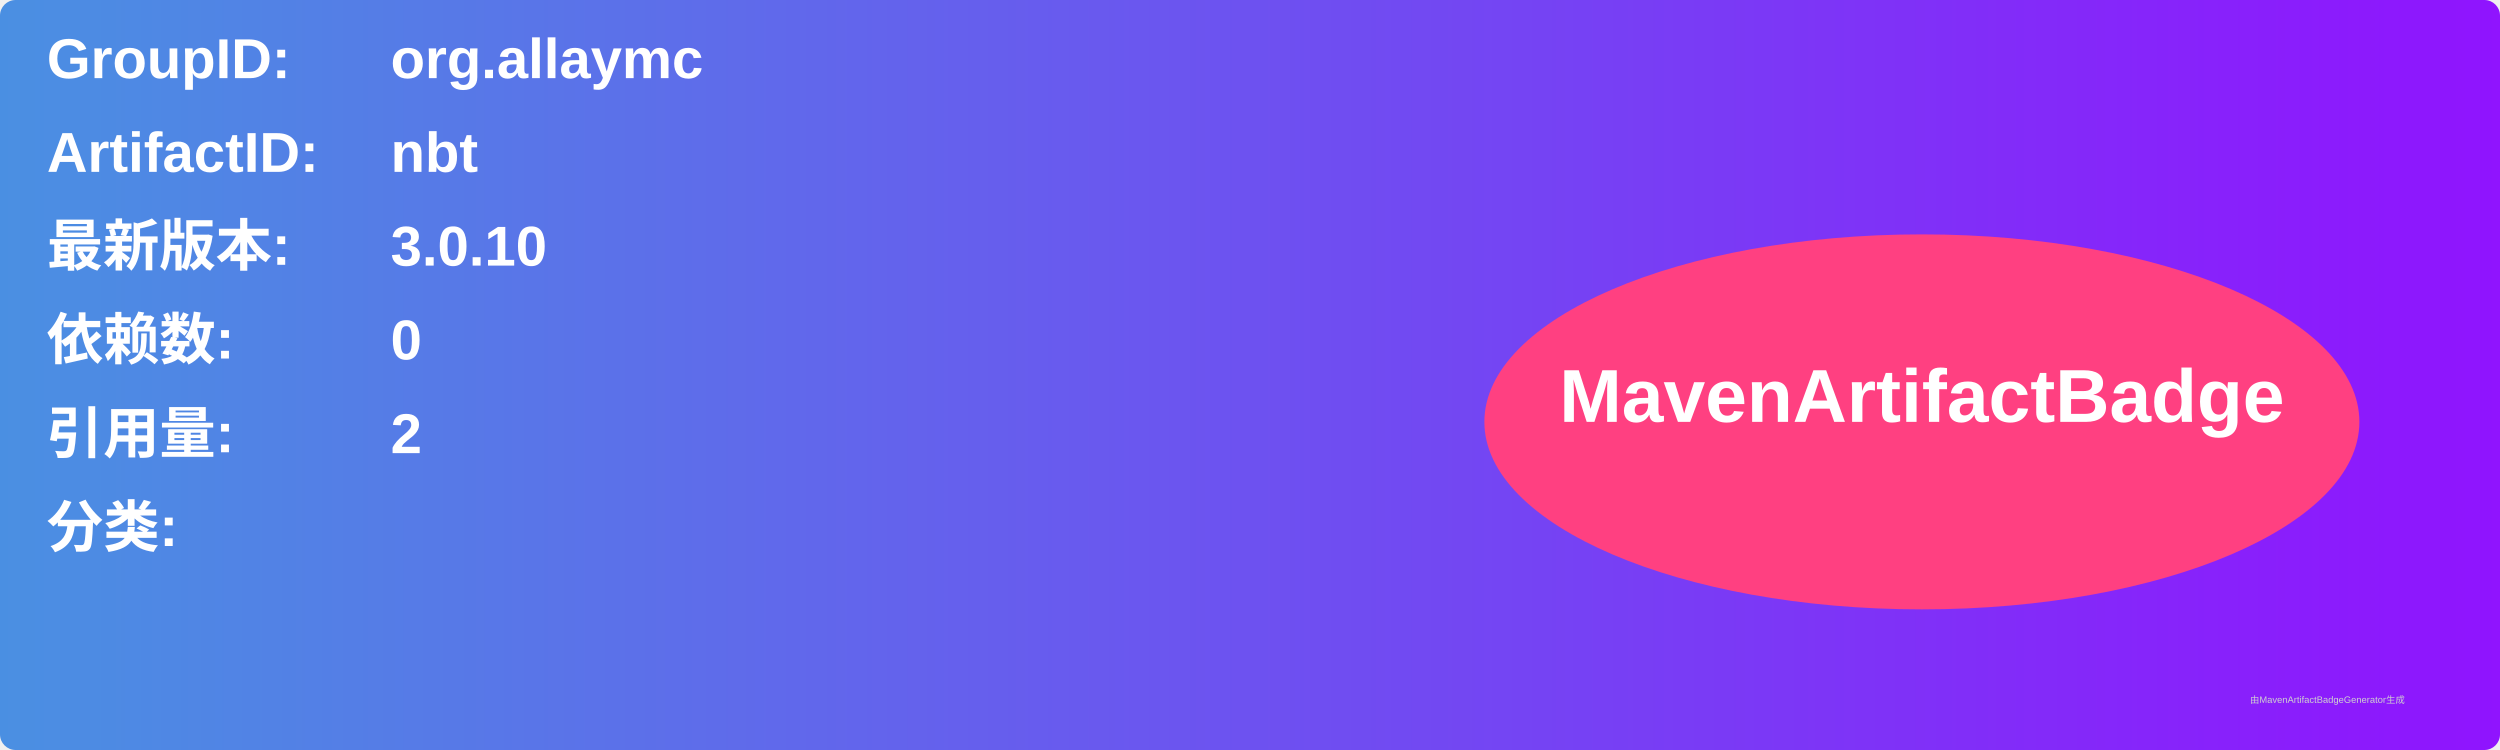
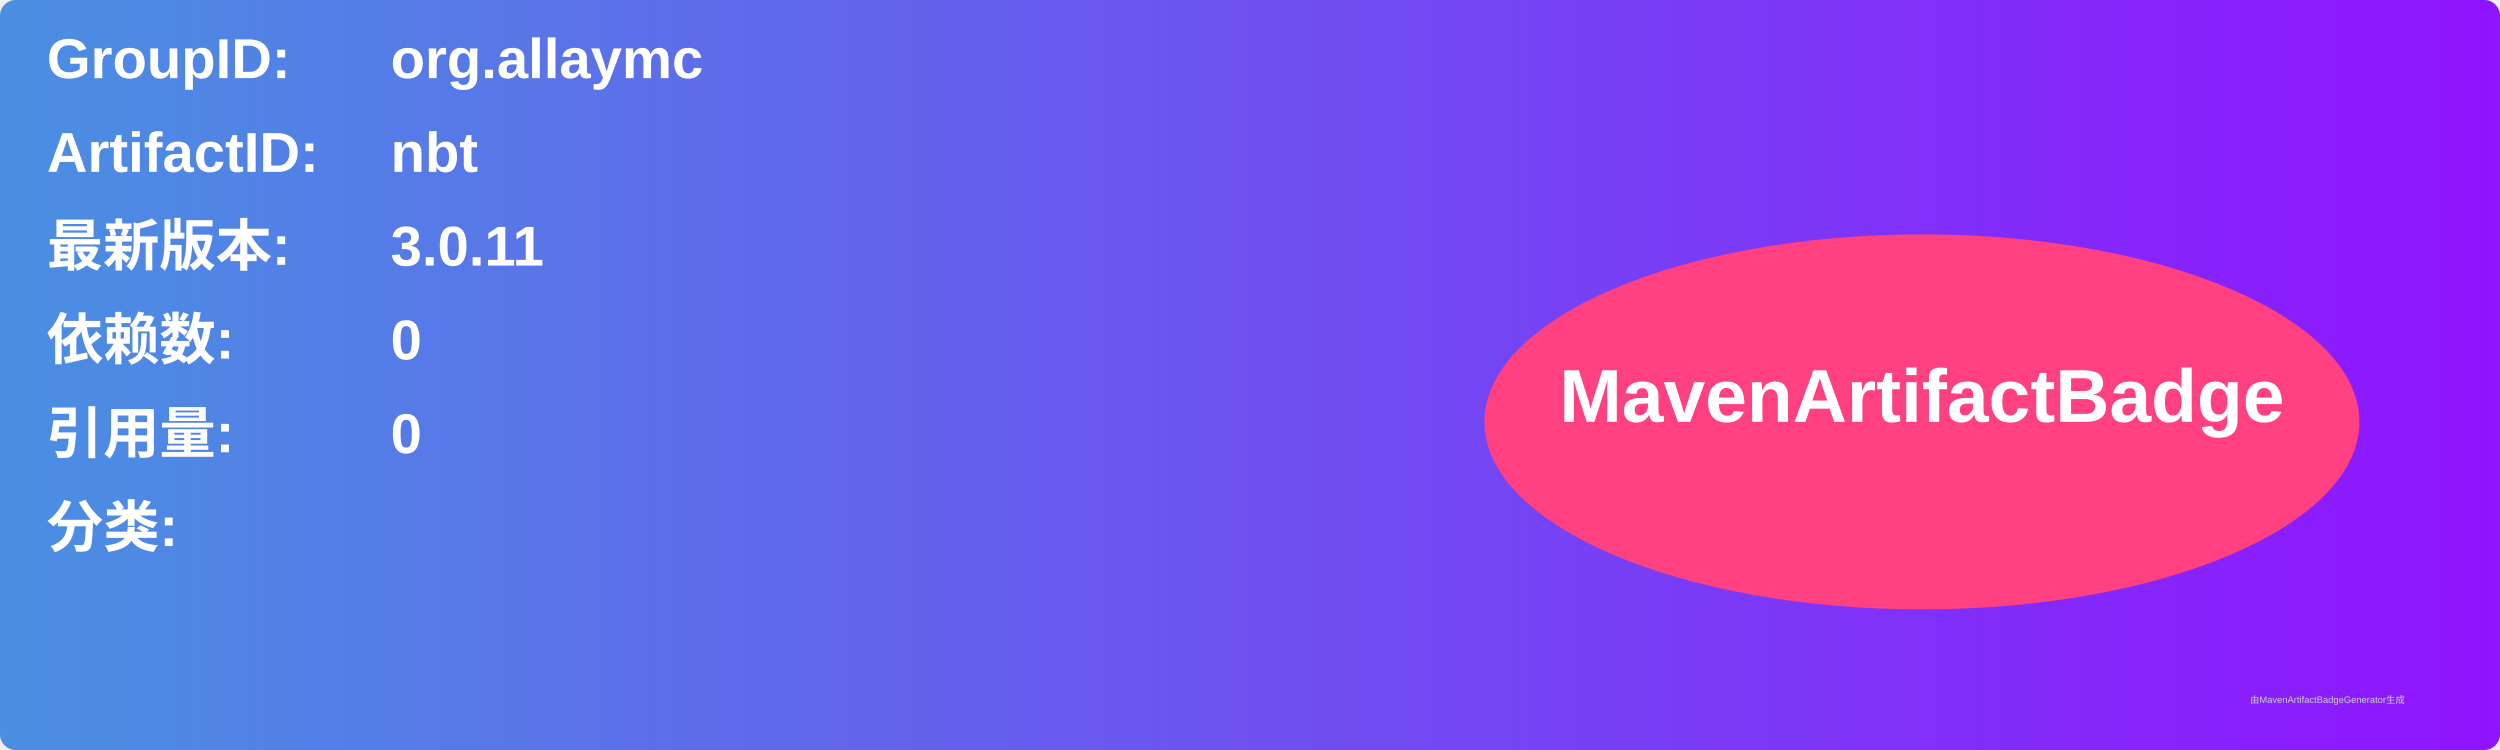
<svg xmlns="http://www.w3.org/2000/svg" width="800" height="240" viewBox="0 0 800 240">
  <linearGradient id="grad" x1="0%" y1="0%" x2="100%" y2="0%">
    <stop offset="0%" stop-color="#4a90e2" />
    <stop offset="100%" stop-color="#9013fe" />
  </linearGradient>
  <rect width="100%" height="100%" rx="5" ry="5" fill="url(#grad)" />
  <g transform="translate(15, 15)">
    <text x="0" y="10" font-family="Arial" font-size="18" fill="white" font-weight="bold" width="260">GroupID:</text>
    <text x="110" y="10" font-family="Arial" font-size="18" fill="white" font-weight="bold" width="460">org.allaymc</text>
    <text x="0" y="40" font-family="Arial" font-size="18" fill="white" font-weight="bold" width="260">ArtifactID:</text>
    <text x="110" y="40" font-family="Arial" font-size="18" fill="white" font-weight="bold" width="460">nbt</text>
    <text x="0" y="70" font-family="Arial" font-size="18" fill="white" font-weight="bold">最新版本:</text>
    <text x="110" y="70" font-family="Arial" font-size="18" fill="white" font-weight="bold">
-       <tspan font-weight="bold">3.0.10</tspan>
+       <tspan font-weight="bold">3.0.11</tspan>
    </text>
    <text x="0" y="100" font-family="Arial" font-size="18" fill="white" font-weight="bold">依赖数: </text>
    <text x="110" y="100" font-family="Arial" font-size="18" fill="white">
      <tspan font-weight="bold">0</tspan>
    </text>
    <text x="0" y="130" font-family="Arial" font-size="18" fill="white" font-weight="bold">引用量: </text>
    <text x="110" y="130" font-family="Arial" font-size="18" fill="white">
-       <tspan font-weight="bold">2</tspan>
+       <tspan font-weight="bold">0</tspan>
    </text>
    <text x="0" y="160" font-family="Arial" font-size="18" fill="white" font-weight="bold">分类:</text>
    <text x="10" y="190" font-family="Arial" font-size="10" fill="white">
      <tspan font-weight="bold" />
    </text>
    <ellipse cx="600" cy="120" rx="140" ry="60" fill="#ff4081" />
    <text x="600" y="120" text-anchor="middle" font-family="Arial" font-size="24" fill="white" font-weight="bold">MavenArtifactBadge</text>
  </g>
  <text x="720" y="225" font-family="Arial" font-size="3" fill="#d0d0d0">由MavenArtifactBadgeGenerator生成</text>
</svg>
